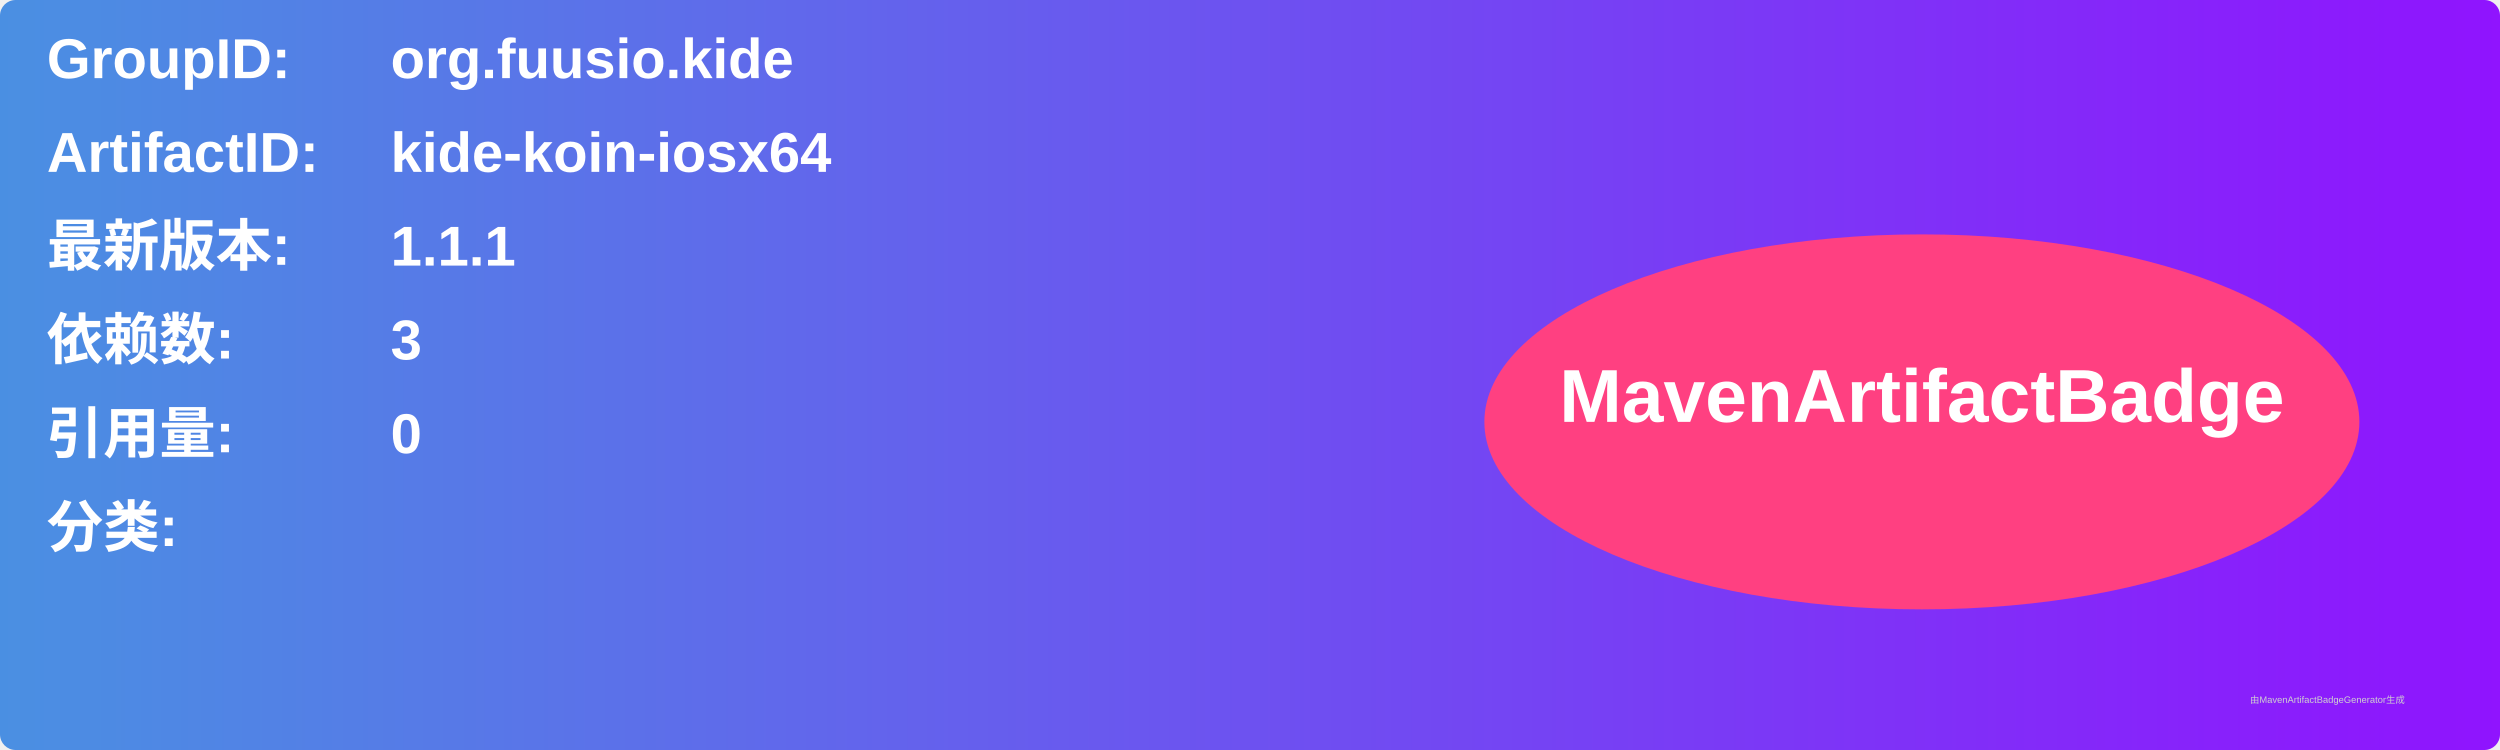
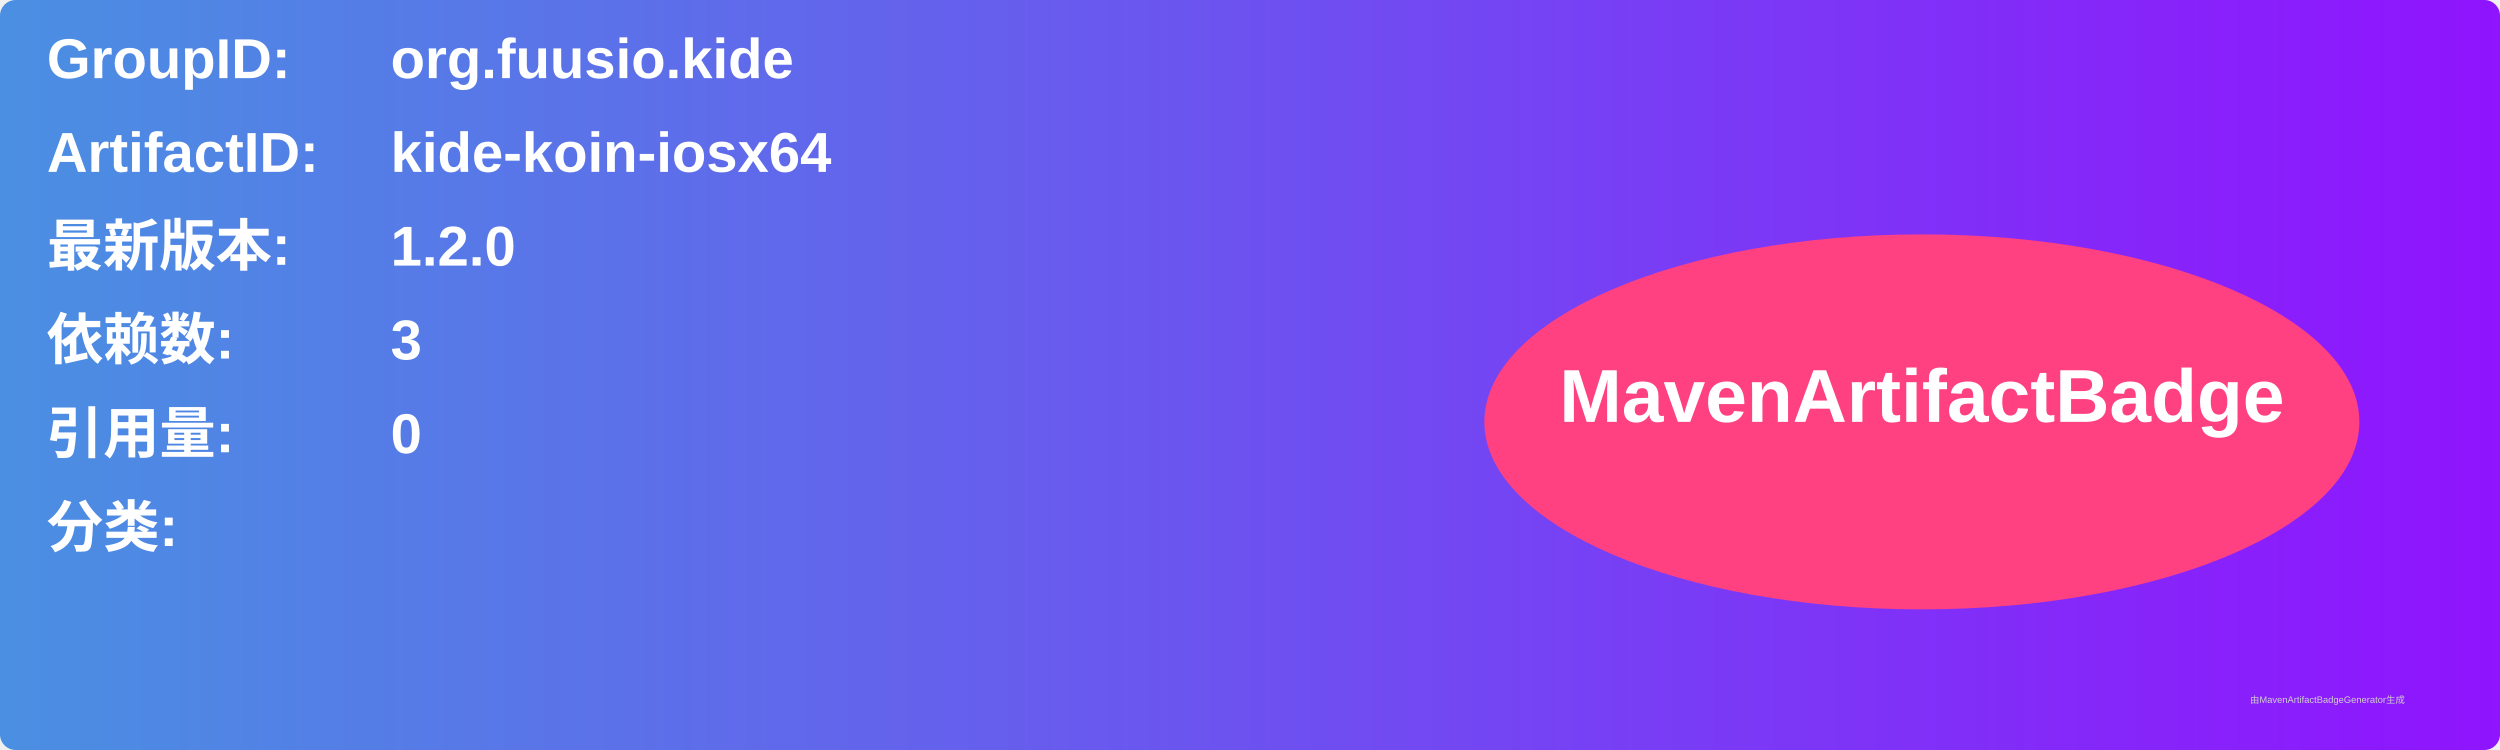
<svg xmlns="http://www.w3.org/2000/svg" width="800" height="240" viewBox="0 0 800 240">
  <linearGradient id="grad" x1="0%" y1="0%" x2="100%" y2="0%">
    <stop offset="0%" stop-color="#4a90e2" />
    <stop offset="100%" stop-color="#9013fe" />
  </linearGradient>
  <rect width="100%" height="100%" rx="5" ry="5" fill="url(#grad)" />
  <g transform="translate(15, 15)">
    <text x="0" y="10" font-family="Arial" font-size="18" fill="white" font-weight="bold" width="260">GroupID:</text>
    <text x="110" y="10" font-family="Arial" font-size="18" fill="white" font-weight="bold" width="460">org.fuusio.kide</text>
    <text x="0" y="40" font-family="Arial" font-size="18" fill="white" font-weight="bold" width="260">ArtifactID:</text>
    <text x="110" y="40" font-family="Arial" font-size="18" fill="white" font-weight="bold" width="460">kide-koin-iosx64</text>
    <text x="0" y="70" font-family="Arial" font-size="18" fill="white" font-weight="bold">最新版本:</text>
    <text x="110" y="70" font-family="Arial" font-size="18" fill="white" font-weight="bold">
-       <tspan font-weight="bold">1.1.1</tspan>
+       <tspan font-weight="bold">1.2.0</tspan>
    </text>
    <text x="0" y="100" font-family="Arial" font-size="18" fill="white" font-weight="bold">依赖数: </text>
    <text x="110" y="100" font-family="Arial" font-size="18" fill="white">
      <tspan font-weight="bold">3</tspan>
    </text>
    <text x="0" y="130" font-family="Arial" font-size="18" fill="white" font-weight="bold">引用量: </text>
    <text x="110" y="130" font-family="Arial" font-size="18" fill="white">
      <tspan font-weight="bold">0</tspan>
    </text>
    <text x="0" y="160" font-family="Arial" font-size="18" fill="white" font-weight="bold">分类:</text>
    <text x="10" y="190" font-family="Arial" font-size="10" fill="white">
      <tspan font-weight="bold" />
    </text>
    <ellipse cx="600" cy="120" rx="140" ry="60" fill="#ff4081" />
    <text x="600" y="120" text-anchor="middle" font-family="Arial" font-size="24" fill="white" font-weight="bold">MavenArtifactBadge</text>
  </g>
  <text x="720" y="225" font-family="Arial" font-size="3" fill="#d0d0d0">由MavenArtifactBadgeGenerator生成</text>
</svg>
